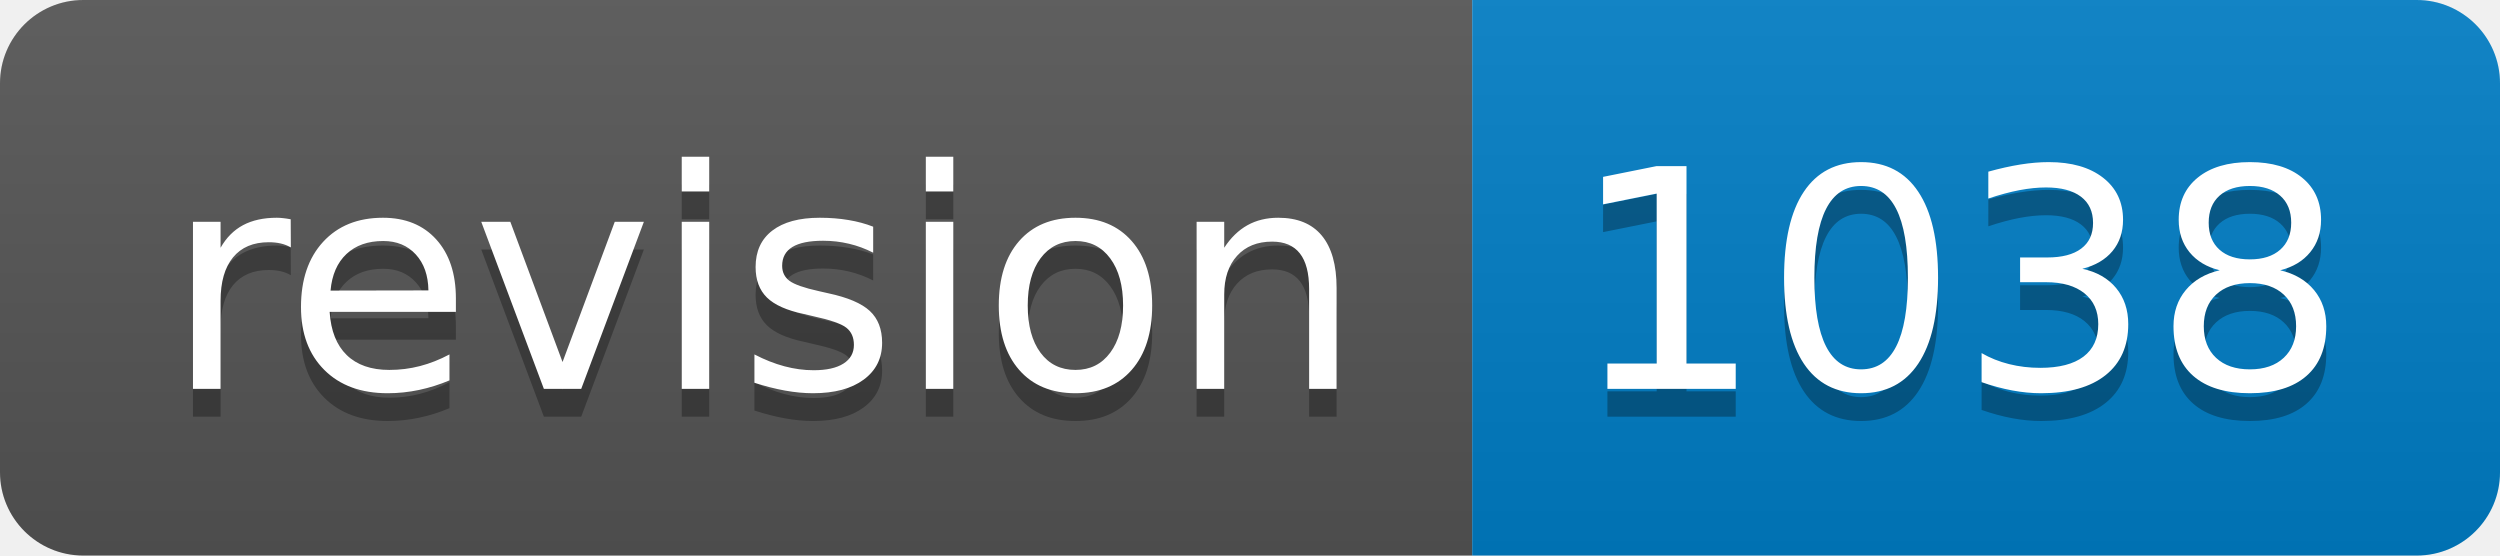
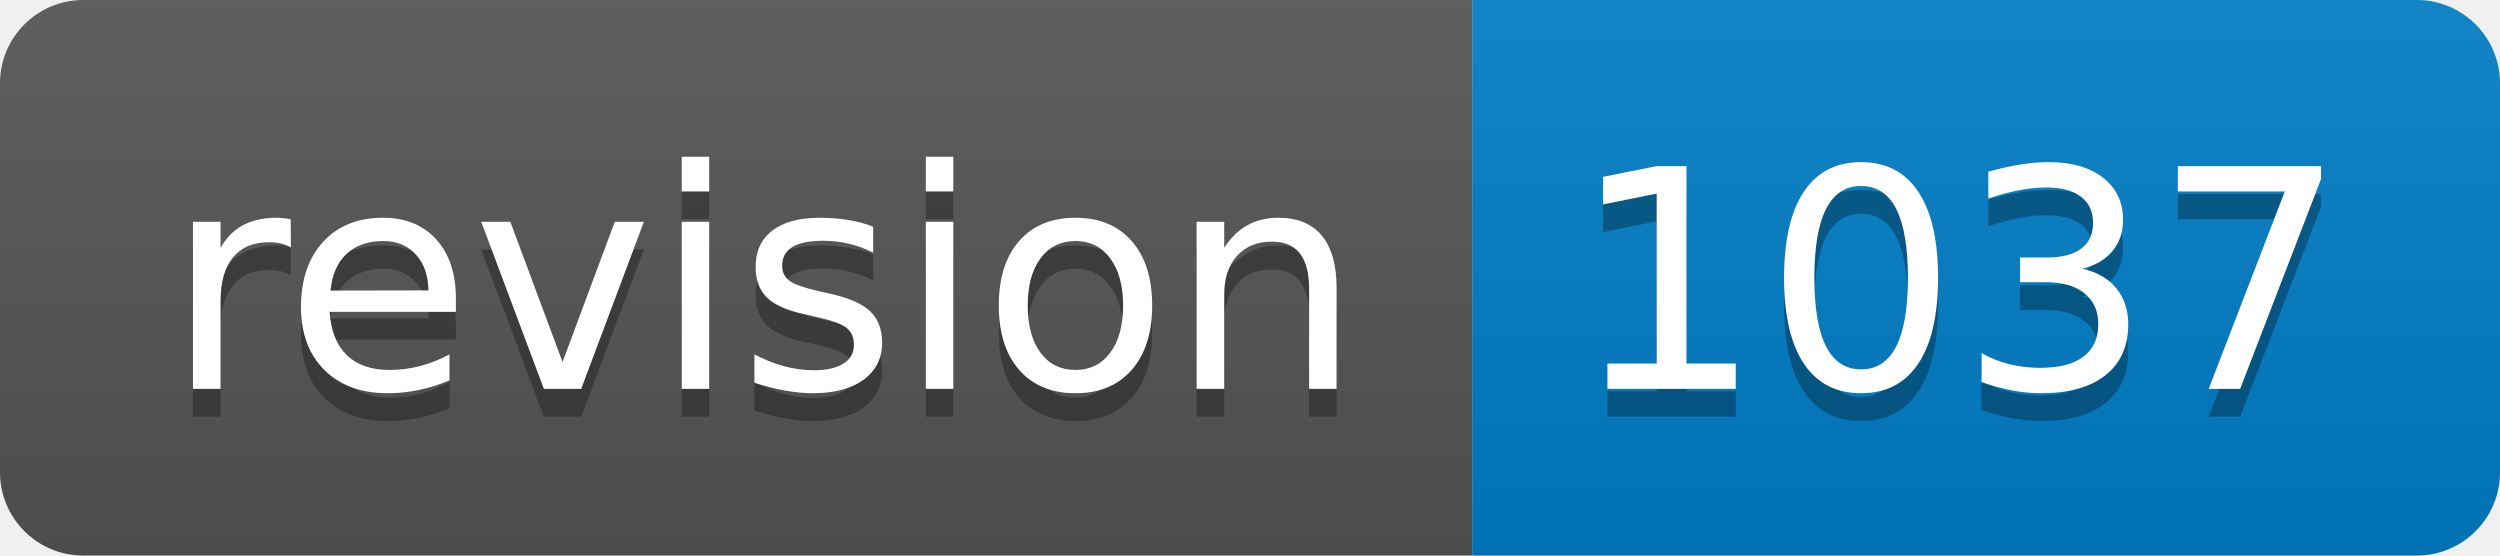
<svg xmlns="http://www.w3.org/2000/svg" width="90" height="20">
  <linearGradient id="s" x2="0" y2="100%">
    <stop offset="0" stop-color="#bbb" stop-opacity=".1" />
    <stop offset="1" stop-opacity=".1" />
  </linearGradient>
  <clipPath id="r">
    <rect width="90" height="20" rx="3" fill="#fff" />
  </clipPath>
  <g clip-path="url(#r)">
    <rect width="53" height="20" fill="#555" />
    <rect x="53" width="37" height="20" fill="#007ec6" />
    <rect width="90" height="20" fill="url(#s)" />
  </g>
  <g fill="#fff" text-anchor="middle" font-family="Verdana,Geneva,DejaVu Sans,sans-serif" text-rendering="geometricPrecision" font-size="110">
    <text x="275" y="150" fill="#010101" fill-opacity=".3" transform="scale(.1)" textLength="430">revision</text>
    <text x="275" y="140" transform="scale(.1)" textLength="430">revision</text>
-     <text x="705" y="150" fill="#010101" fill-opacity=".3" transform="scale(.1)" textLength="270">1038</text>
-     <text x="705" y="140" transform="scale(.1)" textLength="270">1038</text>
+     <text x="705" y="150" fill="#010101" fill-opacity=".3" transform="scale(.1)" textLength="270">1037</text>
+     <text x="705" y="140" transform="scale(.1)" textLength="270">1037</text>
  </g>
</svg>
